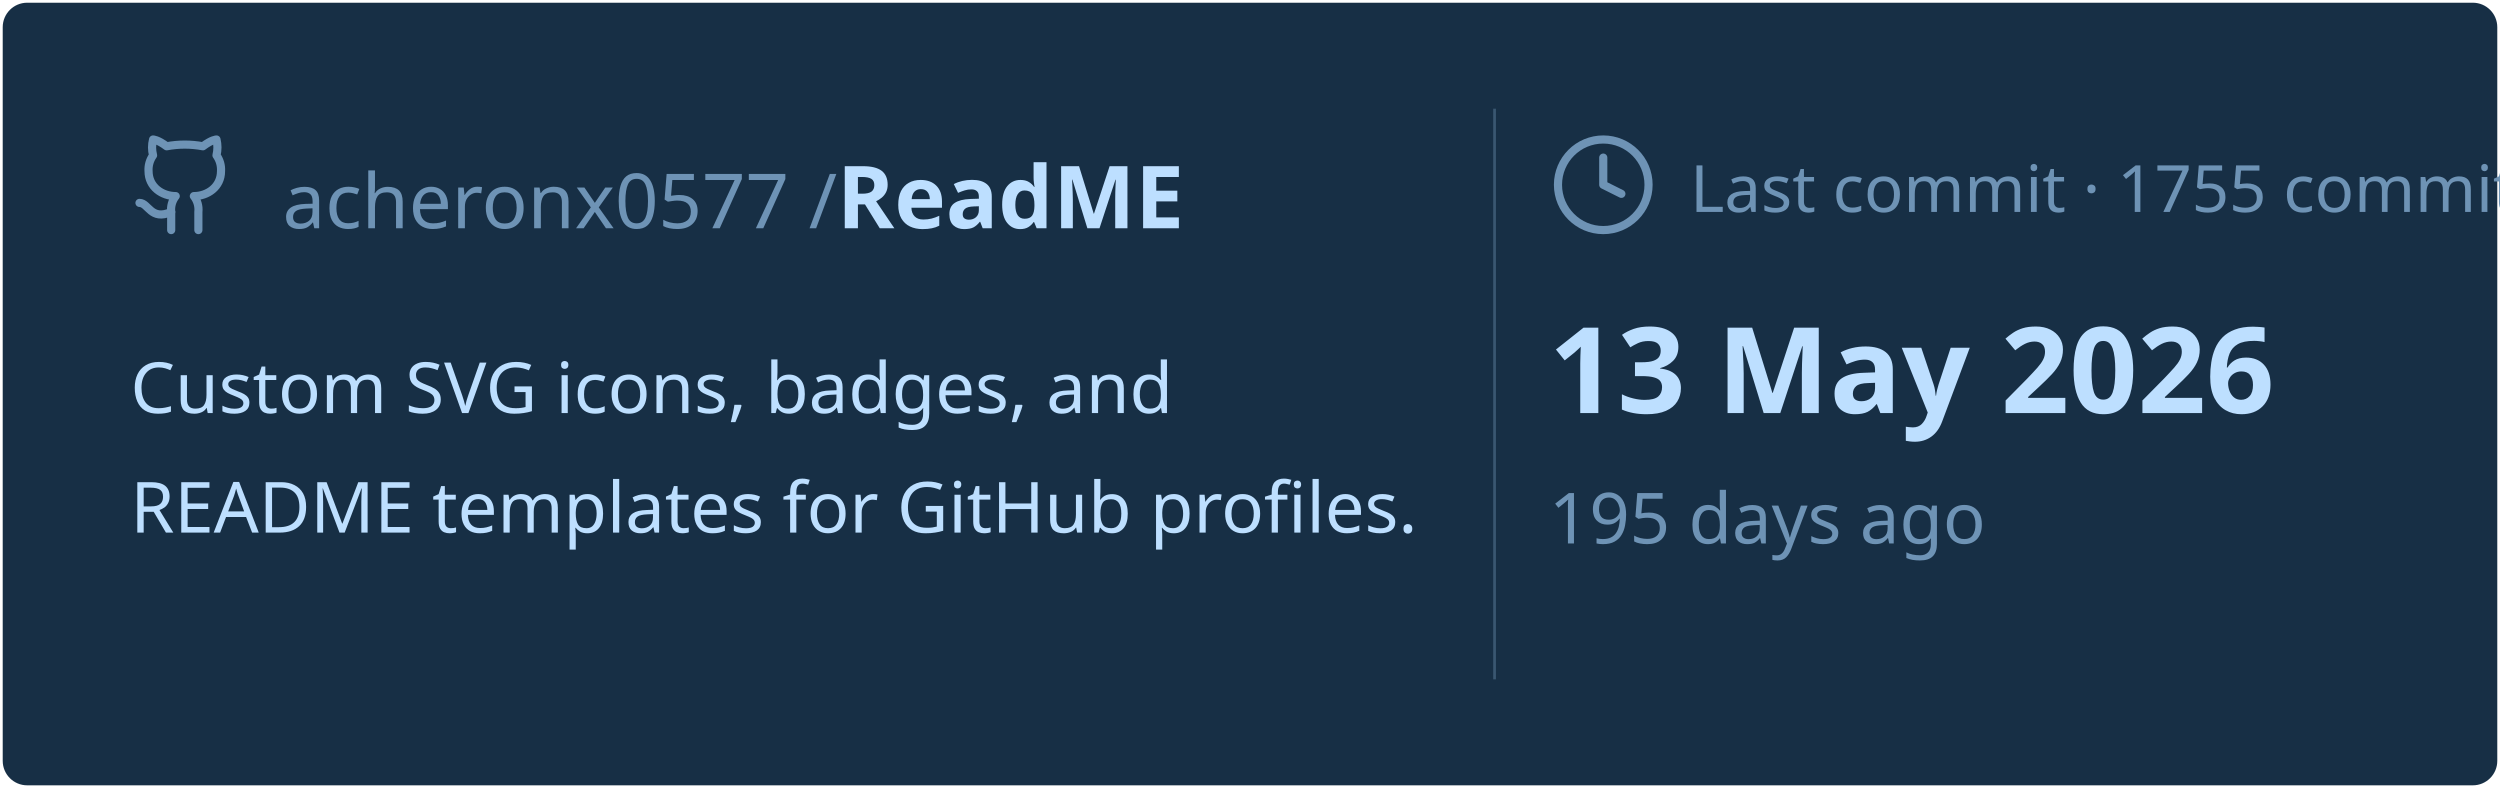
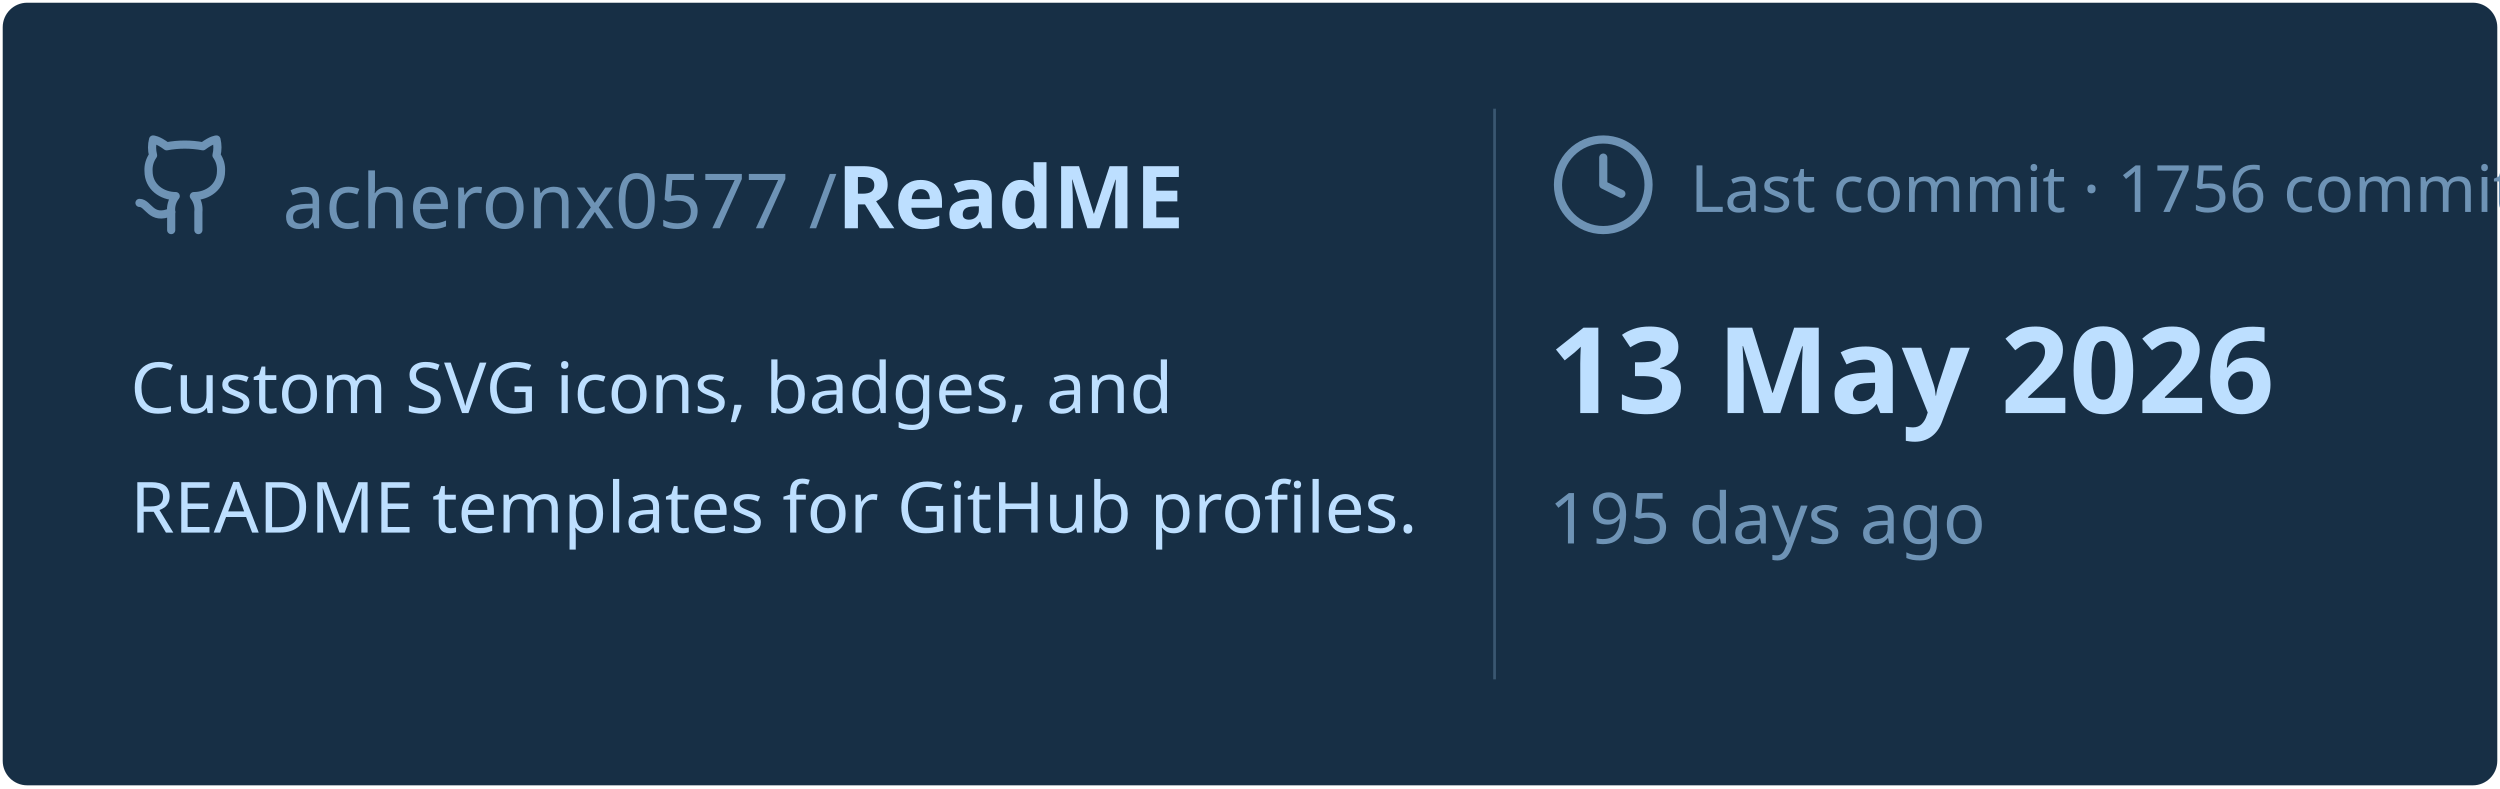
<svg xmlns="http://www.w3.org/2000/svg" viewBox="0 0 460 145" width="460px" height="145px">
  <rect stroke="#000000" stroke-opacity="0" fill="#172F45" rx="4.5" x="0.5" y="0.5" width="459" height="144" />
  <g transform="translate(24, 42)">
    <svg x="0" y="-18" width="20" height="20" viewBox="0 0 24 24" fill="none" stroke="#6E93B5" stroke-width="1.8" stroke-linecap="round" stroke-linejoin="round">
      <path d="M15 22v-4a4.8 4.8 0 0 0-1-3.5c3 0 6-2 6-5.5.08-1.25-.27-2.48-1-3.5.28-1.15.28-2.35 0-3.5 0 0-1 0-3 1.5-2.64-.5-5.36-.5-8 0C6 2 5 2 5 2c-.3 1.15-.3 2.35 0 3.5A5.403 5.403 0 0 0 4 9c0 3.5 3 5.5 6 5.5-.39.49-.68 1.05-.85 1.65-.17.6-.22 1.23-.15 1.85v4" />
      <path d="M9 18c-4.51 2-5-2-7-2" />
    </svg>
    <text x="28" y="0" font-family="&quot;Segoe UI&quot;, Ubuntu, sans-serif" font-size="14" font-weight="400" fill="#6E93B5">acheronx0577 /</text>
    <text x="130" y="0" font-family="&quot;Segoe UI&quot;, Ubuntu, sans-serif" font-size="16" font-weight="700" fill="#BDDFFF">ReadME</text>
  </g>
  <text x="24" y="76" font-family="&quot;Segoe UI&quot;, Ubuntu, sans-serif" font-size="13" font-weight="400" fill="#BDDFFF">Custom SVG icons, badges, and</text>
  <text x="24" y="98" font-family="&quot;Segoe UI&quot;, Ubuntu, sans-serif" font-size="13" font-weight="400" fill="#BDDFFF">README templates for GitHub profiles.</text>
  <line x1="275" y1="20" x2="275" y2="125" stroke="#6E93B5" stroke-width="0.5" stroke-opacity="0.4" />
  <svg x="285" y="24" width="20" height="20" viewBox="0 0 24 24" fill="none" stroke="#6E93B5" stroke-width="1.8" stroke-linecap="round" stroke-linejoin="round">
    <circle cx="12" cy="12" r="10" />
    <polyline points="12 6 12 12 16 14" />
  </svg>
-   <text x="311" y="39" font-family="&quot;Segoe UI&quot;, Ubuntu, sans-serif" font-size="12" font-weight="400" fill="#6E93B5">Last commit · 1755 commits</text>
+   <text x="311" y="39" font-family="&quot;Segoe UI&quot;, Ubuntu, sans-serif" font-size="12" font-weight="400" fill="#6E93B5">Last commit · 1756 commits</text>
  <text x="285" y="76" font-family="&quot;Segoe UI&quot;, Ubuntu, sans-serif" font-size="22" font-weight="700" fill="#BDDFFF">13 May 2026</text>
  <text x="285" y="100" font-family="&quot;Segoe UI&quot;, Ubuntu, sans-serif" font-size="13" font-weight="400" fill="#6E93B5">195 days ago</text>
</svg>
